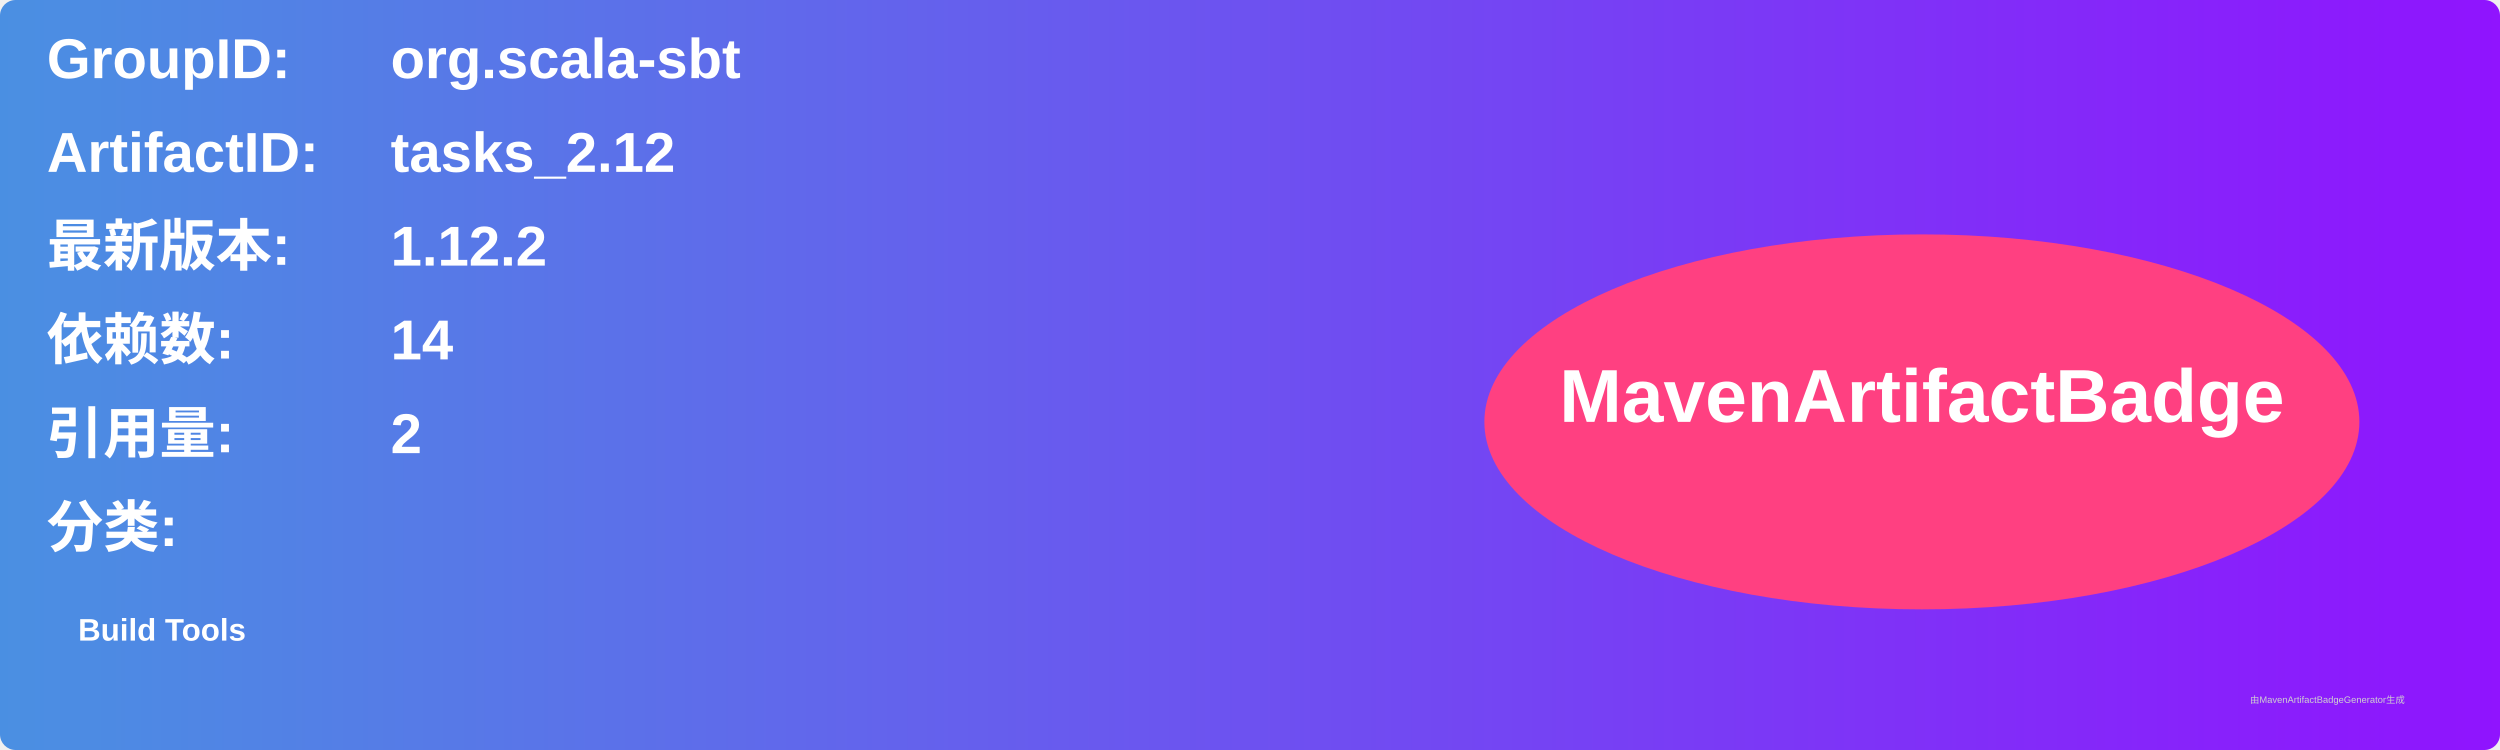
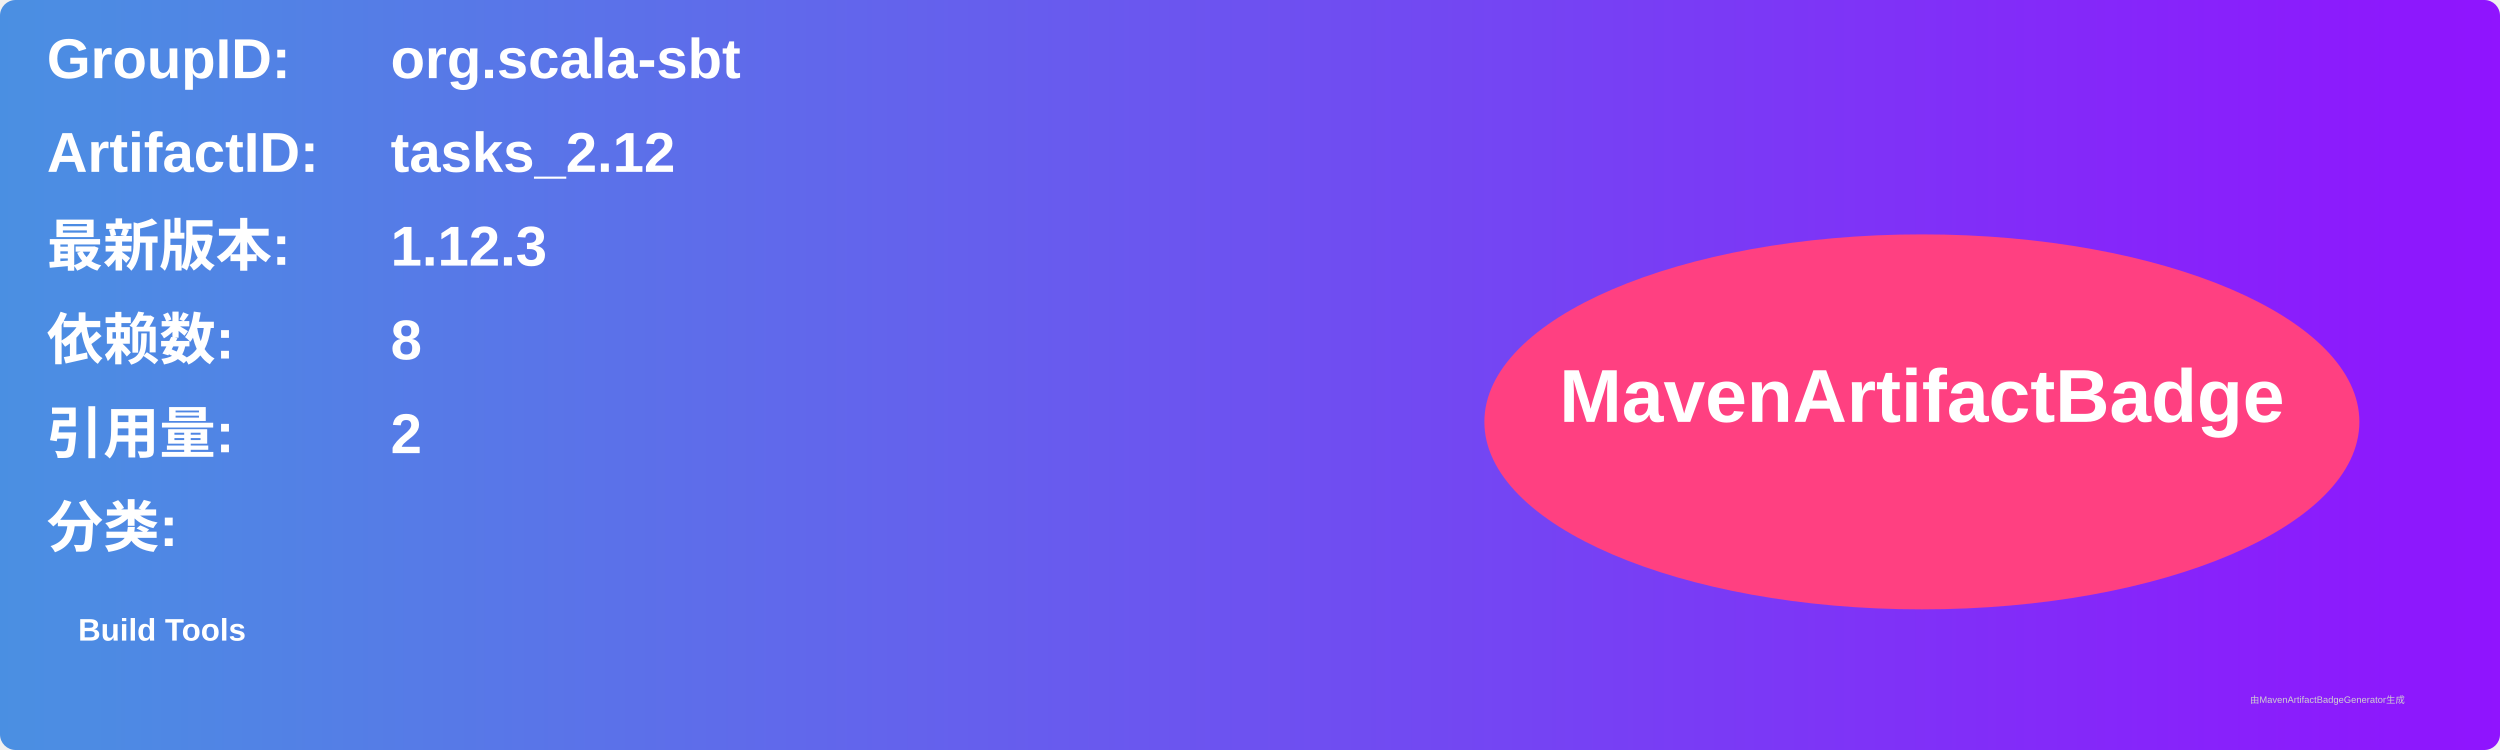
<svg xmlns="http://www.w3.org/2000/svg" width="800" height="240" viewBox="0 0 800 240">
  <linearGradient id="grad" x1="0%" y1="0%" x2="100%" y2="0%">
    <stop offset="0%" stop-color="#4a90e2" />
    <stop offset="100%" stop-color="#9013fe" />
  </linearGradient>
  <rect width="100%" height="100%" rx="5" ry="5" fill="url(#grad)" />
  <g transform="translate(15, 15)">
    <text x="0" y="10" font-family="Arial" font-size="18" fill="white" font-weight="bold" width="260">GroupID:</text>
    <text x="110" y="10" font-family="Arial" font-size="18" fill="white" font-weight="bold" width="460">org.scala-sbt</text>
    <text x="0" y="40" font-family="Arial" font-size="18" fill="white" font-weight="bold" width="260">ArtifactID:</text>
    <text x="110" y="40" font-family="Arial" font-size="18" fill="white" font-weight="bold" width="460">tasks_2.12</text>
    <text x="0" y="70" font-family="Arial" font-size="18" fill="white" font-weight="bold">最新版本:</text>
    <text x="110" y="70" font-family="Arial" font-size="18" fill="white" font-weight="bold">
-       <tspan font-weight="bold">1.12.2</tspan>
+       <tspan font-weight="bold">1.12.3</tspan>
    </text>
    <text x="0" y="100" font-family="Arial" font-size="18" fill="white" font-weight="bold">依赖数: </text>
    <text x="110" y="100" font-family="Arial" font-size="18" fill="white">
-       <tspan font-weight="bold">14</tspan>
+       <tspan font-weight="bold">8</tspan>
    </text>
    <text x="0" y="130" font-family="Arial" font-size="18" fill="white" font-weight="bold">引用量: </text>
    <text x="110" y="130" font-family="Arial" font-size="18" fill="white">
      <tspan font-weight="bold">2</tspan>
    </text>
    <text x="0" y="160" font-family="Arial" font-size="18" fill="white" font-weight="bold">分类:</text>
    <text x="10" y="190" font-family="Arial" font-size="10" fill="white">
      <tspan font-weight="bold">Build Tools</tspan>
    </text>
    <ellipse cx="600" cy="120" rx="140" ry="60" fill="#ff4081" />
    <text x="600" y="120" text-anchor="middle" font-family="Arial" font-size="24" fill="white" font-weight="bold">MavenArtifactBadge</text>
  </g>
  <text x="720" y="225" font-family="Arial" font-size="3" fill="#d0d0d0">由MavenArtifactBadgeGenerator生成</text>
</svg>
